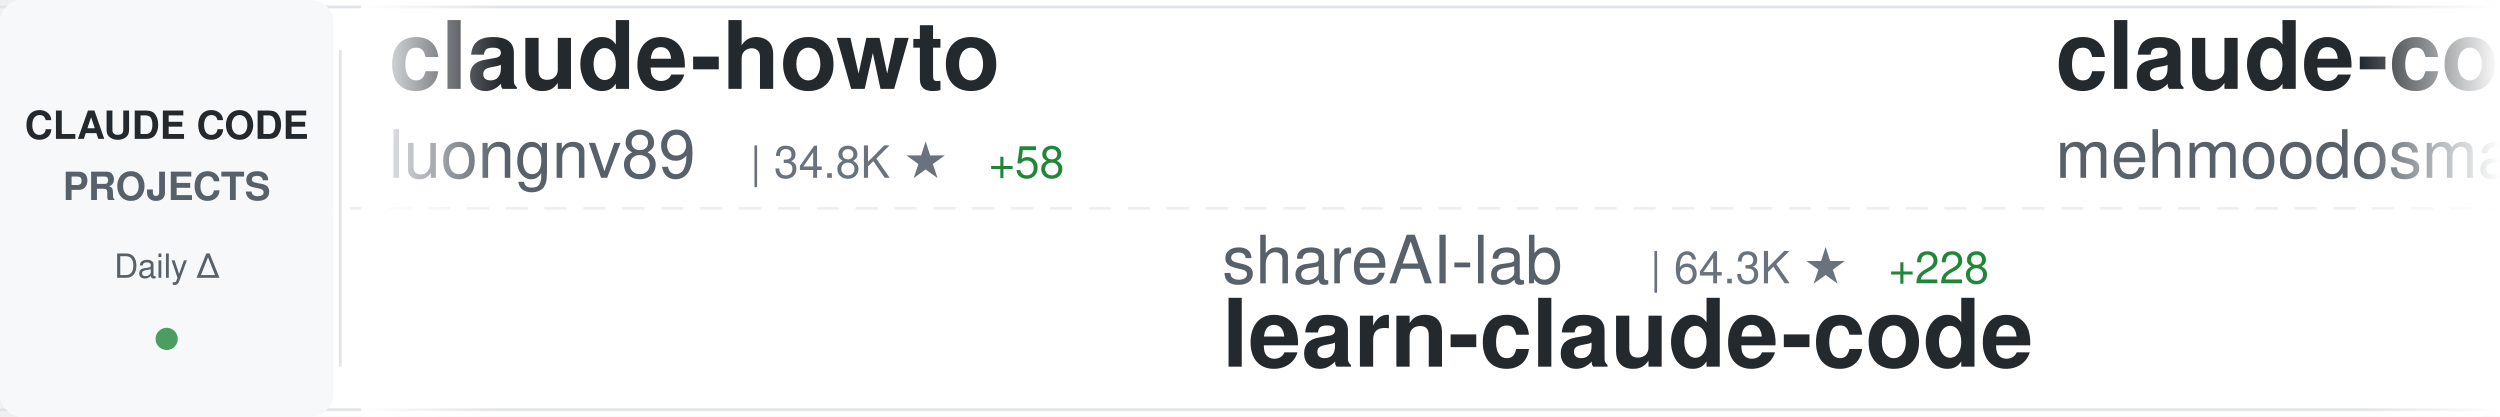
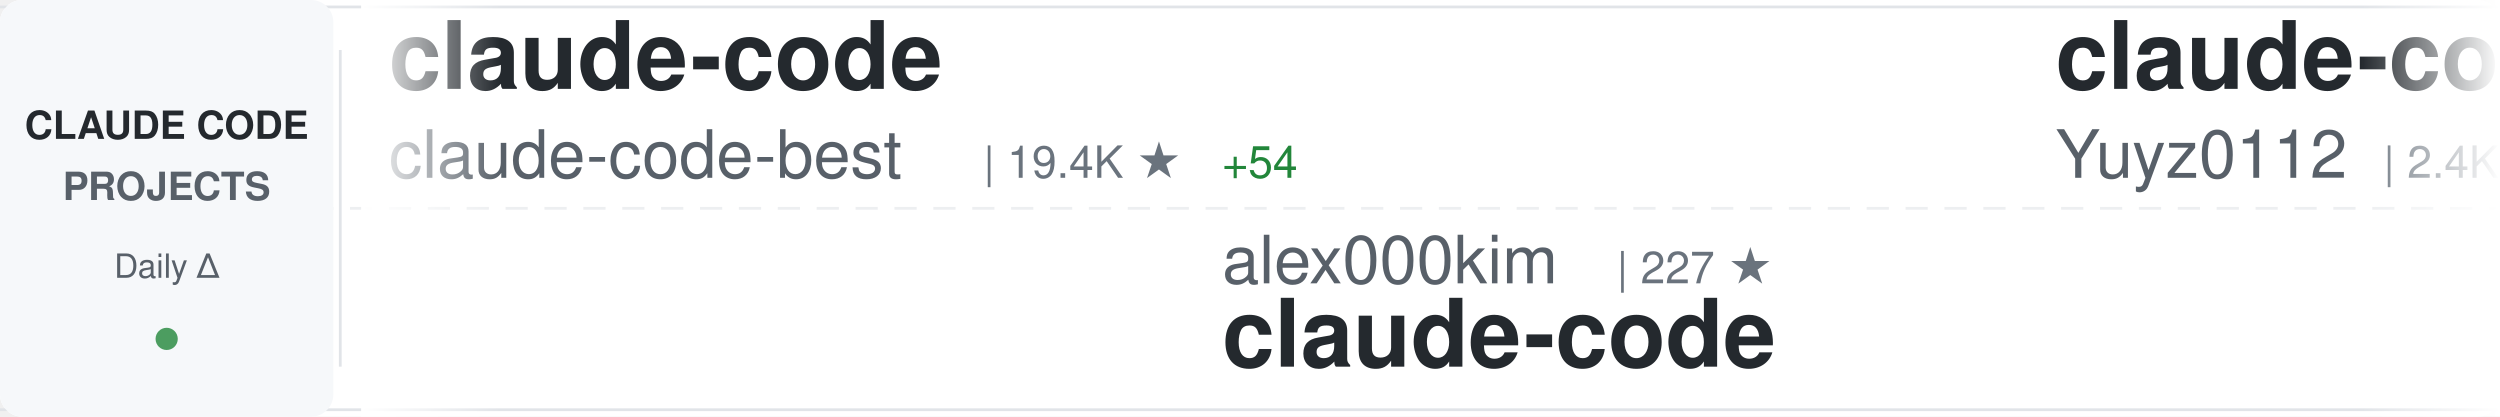
<svg xmlns="http://www.w3.org/2000/svg" width="900" height="150">
  <defs>
    <linearGradient id="awesomeLeftFade" x1="0%" y1="0%" x2="100%" y2="0%">
      <stop offset="0%" style="stop-color:#ffffff;stop-opacity:1" />
      <stop offset="100%" style="stop-color:#ffffff;stop-opacity:0" />
    </linearGradient>
    <linearGradient id="awesomeRightFade" x1="0%" y1="0%" x2="100%" y2="0%">
      <stop offset="0%" style="stop-color:#ffffff;stop-opacity:0" />
      <stop offset="100%" style="stop-color:#ffffff;stop-opacity:1" />
    </linearGradient>
  </defs>
  <rect width="900" height="150" fill="#ffffff" rx="8" />
  <rect x="0" y="2" width="900" height="1" fill="#e1e4e8" />
  <rect x="0" y="147" width="900" height="1" fill="#e1e4e8" />
  <line x1="0" y1="75" x2="900" y2="75" stroke="#e1e4e8" stroke-width="1" stroke-dasharray="8 6" opacity="0.6" />
  <rect x="0" y="0" width="120" height="150" fill="#f6f8fa" rx="8" />
  <text x="60" y="50" font-family="-apple-system, BlinkMacSystemFont, 'Segoe UI', Helvetica, Arial, sans-serif" font-size="14" font-weight="600" fill="#24292e" text-anchor="middle">CLAUDE CODE</text>
  <text x="60" y="72" font-family="-apple-system, BlinkMacSystemFont, 'Segoe UI', Helvetica, Arial, sans-serif" font-size="14" font-weight="600" fill="#586069" text-anchor="middle">PROJECTS</text>
  <text x="60" y="100" font-family="-apple-system, BlinkMacSystemFont, 'Segoe UI', Helvetica, Arial, sans-serif" font-size="12" font-weight="500" fill="#586069" text-anchor="middle">Daily Δ</text>
  <circle cx="60" cy="122" r="4" fill="#22863a" opacity="0.8" />
  <rect x="122" y="18" width="1" height="114" fill="#e1e4e8" />
  <clipPath id="awesomeTickerClip">
    <rect x="130" y="0" width="770" height="150" />
  </clipPath>
  <g clip-path="url(#awesomeTickerClip)">
    <g id="awesomeTickerItems">
      <animateTransform attributeName="transform" attributeType="XML" type="translate" from="0 0" to="-3000 0" dur="54s" repeatCount="indefinite" />
      <g transform="translate(0, 0)">
-         <text x="140" y="32" font-family="-apple-system, BlinkMacSystemFont, 'Segoe UI', Helvetica, Arial, sans-serif" font-size="34" font-weight="600" fill="#24292e">claude-howto</text>
-         <text x="140" y="64" font-family="-apple-system, BlinkMacSystemFont, 'Segoe UI', Helvetica, Arial, sans-serif" font-size="24" font-weight="400" fill="#586069">luongnv89</text>
-         <text x="270" y="64" font-family="-apple-system, BlinkMacSystemFont, 'Segoe UI', Helvetica, Arial, sans-serif" font-size="16" font-weight="500" fill="#6a737d">| 34.8K ★</text>
-         <text x="356" y="64" font-family="-apple-system, BlinkMacSystemFont, 'Segoe UI', Helvetica, Arial, sans-serif" font-size="16" font-weight="500" fill="#22863a"> +58</text>
+         <text x="140" y="32" font-family="-apple-system, BlinkMacSystemFont, 'Segoe UI', Helvetica, Arial, sans-serif" font-size="34" font-weight="600" fill="#24292e">claude-code</text>
+         <text x="140" y="64" font-family="-apple-system, BlinkMacSystemFont, 'Segoe UI', Helvetica, Arial, sans-serif" font-size="24" font-weight="400" fill="#586069">claude-code-best</text>
+         <text x="354" y="64" font-family="-apple-system, BlinkMacSystemFont, 'Segoe UI', Helvetica, Arial, sans-serif" font-size="16" font-weight="500" fill="#6a737d">| 19.4K ★</text>
+         <text x="440" y="64" font-family="-apple-system, BlinkMacSystemFont, 'Segoe UI', Helvetica, Arial, sans-serif" font-size="16" font-weight="500" fill="#22863a"> +54</text>
      </g>
      <g transform="translate(300, 0)">
-         <text x="140" y="102" font-family="-apple-system, BlinkMacSystemFont, 'Segoe UI', Helvetica, Arial, sans-serif" font-size="24" font-weight="400" fill="#586069">shareAI-lab</text>
-         <text x="294" y="102" font-family="-apple-system, BlinkMacSystemFont, 'Segoe UI', Helvetica, Arial, sans-serif" font-size="16" font-weight="500" fill="#6a737d">| 64.3K ★</text>
-         <text x="380" y="102" font-family="-apple-system, BlinkMacSystemFont, 'Segoe UI', Helvetica, Arial, sans-serif" font-size="16" font-weight="500" fill="#22863a"> +228</text>
-         <text x="140" y="132" font-family="-apple-system, BlinkMacSystemFont, 'Segoe UI', Helvetica, Arial, sans-serif" font-size="34" font-weight="600" fill="#24292e">learn-claude-code</text>
+         <text x="140" y="102" font-family="-apple-system, BlinkMacSystemFont, 'Segoe UI', Helvetica, Arial, sans-serif" font-size="24" font-weight="400" fill="#586069">alex000kim</text>
+         <text x="282" y="102" font-family="-apple-system, BlinkMacSystemFont, 'Segoe UI', Helvetica, Arial, sans-serif" font-size="16" font-weight="500" fill="#6a737d">| 227 ★</text>
+         <text x="140" y="132" font-family="-apple-system, BlinkMacSystemFont, 'Segoe UI', Helvetica, Arial, sans-serif" font-size="34" font-weight="600" fill="#24292e">claude-code</text>
      </g>
      <g transform="translate(600, 0)">
-         <text x="140" y="32" font-family="-apple-system, BlinkMacSystemFont, 'Segoe UI', Helvetica, Arial, sans-serif" font-size="34" font-weight="600" fill="#24292e">claude-code</text>
-         <text x="140" y="64" font-family="-apple-system, BlinkMacSystemFont, 'Segoe UI', Helvetica, Arial, sans-serif" font-size="24" font-weight="400" fill="#586069">mehmoodosman</text>
-         <text x="306" y="64" font-family="-apple-system, BlinkMacSystemFont, 'Segoe UI', Helvetica, Arial, sans-serif" font-size="16" font-weight="500" fill="#6a737d">| 169 ★</text>
+         <text x="140" y="32" font-family="-apple-system, BlinkMacSystemFont, 'Segoe UI', Helvetica, Arial, sans-serif" font-size="34" font-weight="600" fill="#24292e">claude-code-reverse</text>
+         <text x="140" y="64" font-family="-apple-system, BlinkMacSystemFont, 'Segoe UI', Helvetica, Arial, sans-serif" font-size="24" font-weight="400" fill="#586069">Yuyz0112</text>
+         <text x="258" y="64" font-family="-apple-system, BlinkMacSystemFont, 'Segoe UI', Helvetica, Arial, sans-serif" font-size="16" font-weight="500" fill="#6a737d">| 2.4K ★</text>
      </g>
      <g transform="translate(900, 0)">
-         <text x="140" y="102" font-family="-apple-system, BlinkMacSystemFont, 'Segoe UI', Helvetica, Arial, sans-serif" font-size="24" font-weight="400" fill="#586069">Donchitos</text>
-         <text x="270" y="102" font-family="-apple-system, BlinkMacSystemFont, 'Segoe UI', Helvetica, Arial, sans-serif" font-size="16" font-weight="500" fill="#6a737d">| 20.7K ★</text>
-         <text x="356" y="102" font-family="-apple-system, BlinkMacSystemFont, 'Segoe UI', Helvetica, Arial, sans-serif" font-size="16" font-weight="500" fill="#22863a"> +83</text>
-         <text x="140" y="132" font-family="-apple-system, BlinkMacSystemFont, 'Segoe UI', Helvetica, Arial, sans-serif" font-size="34" font-weight="600" fill="#24292e">Claude-Code-Game-Studios</text>
+         <text x="140" y="102" font-family="-apple-system, BlinkMacSystemFont, 'Segoe UI', Helvetica, Arial, sans-serif" font-size="24" font-weight="400" fill="#586069">disler</text>
+         <text x="234" y="102" font-family="-apple-system, BlinkMacSystemFont, 'Segoe UI', Helvetica, Arial, sans-serif" font-size="16" font-weight="500" fill="#6a737d">| 3.7K ★</text>
+         <text x="311" y="102" font-family="-apple-system, BlinkMacSystemFont, 'Segoe UI', Helvetica, Arial, sans-serif" font-size="16" font-weight="500" fill="#22863a"> +4</text>
+         <text x="140" y="132" font-family="-apple-system, BlinkMacSystemFont, 'Segoe UI', Helvetica, Arial, sans-serif" font-size="34" font-weight="600" fill="#24292e">claude-code-hooks-master...</text>
      </g>
      <g transform="translate(1200, 0)">
-         <text x="140" y="32" font-family="-apple-system, BlinkMacSystemFont, 'Segoe UI', Helvetica, Arial, sans-serif" font-size="34" font-weight="600" fill="#24292e">claude-code-plugins-plus...</text>
-         <text x="140" y="64" font-family="-apple-system, BlinkMacSystemFont, 'Segoe UI', Helvetica, Arial, sans-serif" font-size="24" font-weight="400" fill="#586069">jeremylongshore</text>
-         <text x="342" y="64" font-family="-apple-system, BlinkMacSystemFont, 'Segoe UI', Helvetica, Arial, sans-serif" font-size="16" font-weight="500" fill="#6a737d">| 2.3K ★</text>
-         <text x="419" y="64" font-family="-apple-system, BlinkMacSystemFont, 'Segoe UI', Helvetica, Arial, sans-serif" font-size="16" font-weight="500" fill="#22863a"> +3</text>
+         <text x="140" y="32" font-family="-apple-system, BlinkMacSystemFont, 'Segoe UI', Helvetica, Arial, sans-serif" font-size="34" font-weight="600" fill="#24292e">claude-code</text>
+         <text x="140" y="64" font-family="-apple-system, BlinkMacSystemFont, 'Segoe UI', Helvetica, Arial, sans-serif" font-size="24" font-weight="400" fill="#586069">isboyjc</text>
+         <text x="246" y="64" font-family="-apple-system, BlinkMacSystemFont, 'Segoe UI', Helvetica, Arial, sans-serif" font-size="16" font-weight="500" fill="#6a737d">| 158 ★</text>
+         <text x="314" y="64" font-family="-apple-system, BlinkMacSystemFont, 'Segoe UI', Helvetica, Arial, sans-serif" font-size="16" font-weight="500" fill="#22863a"> +1</text>
      </g>
      <g transform="translate(1500, 0)">
-         <text x="140" y="102" font-family="-apple-system, BlinkMacSystemFont, 'Segoe UI', Helvetica, Arial, sans-serif" font-size="24" font-weight="400" fill="#586069">pengchengneo</text>
-         <text x="306" y="102" font-family="-apple-system, BlinkMacSystemFont, 'Segoe UI', Helvetica, Arial, sans-serif" font-size="16" font-weight="500" fill="#6a737d">| 1.4K ★</text>
-         <text x="383" y="102" font-family="-apple-system, BlinkMacSystemFont, 'Segoe UI', Helvetica, Arial, sans-serif" font-size="16" font-weight="500" fill="#22863a"> +4</text>
-         <text x="140" y="132" font-family="-apple-system, BlinkMacSystemFont, 'Segoe UI', Helvetica, Arial, sans-serif" font-size="34" font-weight="600" fill="#24292e">Claude-Code</text>
+         <text x="140" y="102" font-family="-apple-system, BlinkMacSystemFont, 'Segoe UI', Helvetica, Arial, sans-serif" font-size="24" font-weight="400" fill="#586069">Hyper66666</text>
+         <text x="282" y="102" font-family="-apple-system, BlinkMacSystemFont, 'Segoe UI', Helvetica, Arial, sans-serif" font-size="16" font-weight="500" fill="#6a737d">| 215 ★</text>
+         <text x="140" y="132" font-family="-apple-system, BlinkMacSystemFont, 'Segoe UI', Helvetica, Arial, sans-serif" font-size="34" font-weight="600" fill="#24292e">claude-code-sourcemap</text>
      </g>
      <g transform="translate(1800, 0)">
-         <text x="140" y="32" font-family="-apple-system, BlinkMacSystemFont, 'Segoe UI', Helvetica, Arial, sans-serif" font-size="34" font-weight="600" fill="#24292e">claude-code-tudou</text>
-         <text x="140" y="64" font-family="-apple-system, BlinkMacSystemFont, 'Segoe UI', Helvetica, Arial, sans-serif" font-size="24" font-weight="400" fill="#586069">AICoderTudou</text>
-         <text x="306" y="64" font-family="-apple-system, BlinkMacSystemFont, 'Segoe UI', Helvetica, Arial, sans-serif" font-size="16" font-weight="500" fill="#6a737d">| 500 ★</text>
+         <text x="140" y="32" font-family="-apple-system, BlinkMacSystemFont, 'Segoe UI', Helvetica, Arial, sans-serif" font-size="34" font-weight="600" fill="#24292e">claude-code-spec-workflo...</text>
+         <text x="140" y="64" font-family="-apple-system, BlinkMacSystemFont, 'Segoe UI', Helvetica, Arial, sans-serif" font-size="24" font-weight="400" fill="#586069">Pimzino</text>
+         <text x="246" y="64" font-family="-apple-system, BlinkMacSystemFont, 'Segoe UI', Helvetica, Arial, sans-serif" font-size="16" font-weight="500" fill="#6a737d">| 3.8K ★</text>
+         <text x="323" y="64" font-family="-apple-system, BlinkMacSystemFont, 'Segoe UI', Helvetica, Arial, sans-serif" font-size="16" font-weight="500" fill="#22863a"> +2</text>
      </g>
      <g transform="translate(2100, 0)">
-         <text x="140" y="102" font-family="-apple-system, BlinkMacSystemFont, 'Segoe UI', Helvetica, Arial, sans-serif" font-size="24" font-weight="400" fill="#586069">luyao618</text>
-         <text x="258" y="102" font-family="-apple-system, BlinkMacSystemFont, 'Segoe UI', Helvetica, Arial, sans-serif" font-size="16" font-weight="500" fill="#6a737d">| 1.5K ★</text>
-         <text x="335" y="102" font-family="-apple-system, BlinkMacSystemFont, 'Segoe UI', Helvetica, Arial, sans-serif" font-size="16" font-weight="500" fill="#22863a"> +5</text>
-         <text x="140" y="132" font-family="-apple-system, BlinkMacSystemFont, 'Segoe UI', Helvetica, Arial, sans-serif" font-size="34" font-weight="600" fill="#24292e">Claude-Code-Source-Study</text>
+         <text x="140" y="102" font-family="-apple-system, BlinkMacSystemFont, 'Segoe UI', Helvetica, Arial, sans-serif" font-size="24" font-weight="400" fill="#586069">sugyan</text>
+         <text x="234" y="102" font-family="-apple-system, BlinkMacSystemFont, 'Segoe UI', Helvetica, Arial, sans-serif" font-size="16" font-weight="500" fill="#6a737d">| 1.1K ★</text>
+         <text x="140" y="132" font-family="-apple-system, BlinkMacSystemFont, 'Segoe UI', Helvetica, Arial, sans-serif" font-size="34" font-weight="600" fill="#24292e">claude-code-webui</text>
      </g>
      <g transform="translate(2400, 0)">
-         <text x="140" y="32" font-family="-apple-system, BlinkMacSystemFont, 'Segoe UI', Helvetica, Arial, sans-serif" font-size="34" font-weight="600" fill="#24292e">claude-code</text>
-         <text x="140" y="64" font-family="-apple-system, BlinkMacSystemFont, 'Segoe UI', Helvetica, Arial, sans-serif" font-size="24" font-weight="400" fill="#586069">RishabhK103</text>
-         <text x="294" y="64" font-family="-apple-system, BlinkMacSystemFont, 'Segoe UI', Helvetica, Arial, sans-serif" font-size="16" font-weight="500" fill="#6a737d">| 87 ★</text>
+         <text x="140" y="32" font-family="-apple-system, BlinkMacSystemFont, 'Segoe UI', Helvetica, Arial, sans-serif" font-size="34" font-weight="600" fill="#24292e">edmunds-claude-code</text>
+         <text x="140" y="64" font-family="-apple-system, BlinkMacSystemFont, 'Segoe UI', Helvetica, Arial, sans-serif" font-size="24" font-weight="400" fill="#586069">edmund-io</text>
+         <text x="270" y="64" font-family="-apple-system, BlinkMacSystemFont, 'Segoe UI', Helvetica, Arial, sans-serif" font-size="16" font-weight="500" fill="#6a737d">| 1.4K ★</text>
+         <text x="347" y="64" font-family="-apple-system, BlinkMacSystemFont, 'Segoe UI', Helvetica, Arial, sans-serif" font-size="16" font-weight="500" fill="#22863a"> +1</text>
      </g>
      <g transform="translate(2700, 0)">
-         <text x="140" y="102" font-family="-apple-system, BlinkMacSystemFont, 'Segoe UI', Helvetica, Arial, sans-serif" font-size="24" font-weight="400" fill="#586069">Windy3f3f3f3f</text>
-         <text x="318" y="102" font-family="-apple-system, BlinkMacSystemFont, 'Segoe UI', Helvetica, Arial, sans-serif" font-size="16" font-weight="500" fill="#6a737d">| 1.3K ★</text>
-         <text x="395" y="102" font-family="-apple-system, BlinkMacSystemFont, 'Segoe UI', Helvetica, Arial, sans-serif" font-size="16" font-weight="500" fill="#22863a"> +8</text>
-         <text x="140" y="132" font-family="-apple-system, BlinkMacSystemFont, 'Segoe UI', Helvetica, Arial, sans-serif" font-size="34" font-weight="600" fill="#24292e">claude-code-from-scratch</text>
+         <text x="140" y="102" font-family="-apple-system, BlinkMacSystemFont, 'Segoe UI', Helvetica, Arial, sans-serif" font-size="24" font-weight="400" fill="#586069">lowcortisolprogrammer</text>
+         <text x="414" y="102" font-family="-apple-system, BlinkMacSystemFont, 'Segoe UI', Helvetica, Arial, sans-serif" font-size="16" font-weight="500" fill="#6a737d">| 172 ★</text>
+         <text x="140" y="132" font-family="-apple-system, BlinkMacSystemFont, 'Segoe UI', Helvetica, Arial, sans-serif" font-size="34" font-weight="600" fill="#24292e">claude-code</text>
      </g>
      <g transform="translate(3000, 0)">
-         <text x="140" y="32" font-family="-apple-system, BlinkMacSystemFont, 'Segoe UI', Helvetica, Arial, sans-serif" font-size="34" font-weight="600" fill="#24292e">claude-howto</text>
-         <text x="140" y="64" font-family="-apple-system, BlinkMacSystemFont, 'Segoe UI', Helvetica, Arial, sans-serif" font-size="24" font-weight="400" fill="#586069">luongnv89</text>
-         <text x="270" y="64" font-family="-apple-system, BlinkMacSystemFont, 'Segoe UI', Helvetica, Arial, sans-serif" font-size="16" font-weight="500" fill="#6a737d">| 34.8K ★</text>
-         <text x="356" y="64" font-family="-apple-system, BlinkMacSystemFont, 'Segoe UI', Helvetica, Arial, sans-serif" font-size="16" font-weight="500" fill="#22863a"> +58</text>
+         <text x="140" y="32" font-family="-apple-system, BlinkMacSystemFont, 'Segoe UI', Helvetica, Arial, sans-serif" font-size="34" font-weight="600" fill="#24292e">claude-code</text>
+         <text x="140" y="64" font-family="-apple-system, BlinkMacSystemFont, 'Segoe UI', Helvetica, Arial, sans-serif" font-size="24" font-weight="400" fill="#586069">claude-code-best</text>
+         <text x="354" y="64" font-family="-apple-system, BlinkMacSystemFont, 'Segoe UI', Helvetica, Arial, sans-serif" font-size="16" font-weight="500" fill="#6a737d">| 19.4K ★</text>
+         <text x="440" y="64" font-family="-apple-system, BlinkMacSystemFont, 'Segoe UI', Helvetica, Arial, sans-serif" font-size="16" font-weight="500" fill="#22863a"> +54</text>
      </g>
      <g transform="translate(3300, 0)">
-         <text x="140" y="102" font-family="-apple-system, BlinkMacSystemFont, 'Segoe UI', Helvetica, Arial, sans-serif" font-size="24" font-weight="400" fill="#586069">shareAI-lab</text>
-         <text x="294" y="102" font-family="-apple-system, BlinkMacSystemFont, 'Segoe UI', Helvetica, Arial, sans-serif" font-size="16" font-weight="500" fill="#6a737d">| 64.3K ★</text>
-         <text x="380" y="102" font-family="-apple-system, BlinkMacSystemFont, 'Segoe UI', Helvetica, Arial, sans-serif" font-size="16" font-weight="500" fill="#22863a"> +228</text>
-         <text x="140" y="132" font-family="-apple-system, BlinkMacSystemFont, 'Segoe UI', Helvetica, Arial, sans-serif" font-size="34" font-weight="600" fill="#24292e">learn-claude-code</text>
+         <text x="140" y="102" font-family="-apple-system, BlinkMacSystemFont, 'Segoe UI', Helvetica, Arial, sans-serif" font-size="24" font-weight="400" fill="#586069">alex000kim</text>
+         <text x="282" y="102" font-family="-apple-system, BlinkMacSystemFont, 'Segoe UI', Helvetica, Arial, sans-serif" font-size="16" font-weight="500" fill="#6a737d">| 227 ★</text>
+         <text x="140" y="132" font-family="-apple-system, BlinkMacSystemFont, 'Segoe UI', Helvetica, Arial, sans-serif" font-size="34" font-weight="600" fill="#24292e">claude-code</text>
      </g>
      <g transform="translate(3600, 0)">
-         <text x="140" y="32" font-family="-apple-system, BlinkMacSystemFont, 'Segoe UI', Helvetica, Arial, sans-serif" font-size="34" font-weight="600" fill="#24292e">claude-code</text>
-         <text x="140" y="64" font-family="-apple-system, BlinkMacSystemFont, 'Segoe UI', Helvetica, Arial, sans-serif" font-size="24" font-weight="400" fill="#586069">mehmoodosman</text>
-         <text x="306" y="64" font-family="-apple-system, BlinkMacSystemFont, 'Segoe UI', Helvetica, Arial, sans-serif" font-size="16" font-weight="500" fill="#6a737d">| 169 ★</text>
+         <text x="140" y="32" font-family="-apple-system, BlinkMacSystemFont, 'Segoe UI', Helvetica, Arial, sans-serif" font-size="34" font-weight="600" fill="#24292e">claude-code-reverse</text>
+         <text x="140" y="64" font-family="-apple-system, BlinkMacSystemFont, 'Segoe UI', Helvetica, Arial, sans-serif" font-size="24" font-weight="400" fill="#586069">Yuyz0112</text>
+         <text x="258" y="64" font-family="-apple-system, BlinkMacSystemFont, 'Segoe UI', Helvetica, Arial, sans-serif" font-size="16" font-weight="500" fill="#6a737d">| 2.4K ★</text>
      </g>
      <g transform="translate(3900, 0)">
-         <text x="140" y="102" font-family="-apple-system, BlinkMacSystemFont, 'Segoe UI', Helvetica, Arial, sans-serif" font-size="24" font-weight="400" fill="#586069">Donchitos</text>
-         <text x="270" y="102" font-family="-apple-system, BlinkMacSystemFont, 'Segoe UI', Helvetica, Arial, sans-serif" font-size="16" font-weight="500" fill="#6a737d">| 20.7K ★</text>
-         <text x="356" y="102" font-family="-apple-system, BlinkMacSystemFont, 'Segoe UI', Helvetica, Arial, sans-serif" font-size="16" font-weight="500" fill="#22863a"> +83</text>
-         <text x="140" y="132" font-family="-apple-system, BlinkMacSystemFont, 'Segoe UI', Helvetica, Arial, sans-serif" font-size="34" font-weight="600" fill="#24292e">Claude-Code-Game-Studios</text>
+         <text x="140" y="102" font-family="-apple-system, BlinkMacSystemFont, 'Segoe UI', Helvetica, Arial, sans-serif" font-size="24" font-weight="400" fill="#586069">disler</text>
+         <text x="234" y="102" font-family="-apple-system, BlinkMacSystemFont, 'Segoe UI', Helvetica, Arial, sans-serif" font-size="16" font-weight="500" fill="#6a737d">| 3.7K ★</text>
+         <text x="311" y="102" font-family="-apple-system, BlinkMacSystemFont, 'Segoe UI', Helvetica, Arial, sans-serif" font-size="16" font-weight="500" fill="#22863a"> +4</text>
+         <text x="140" y="132" font-family="-apple-system, BlinkMacSystemFont, 'Segoe UI', Helvetica, Arial, sans-serif" font-size="34" font-weight="600" fill="#24292e">claude-code-hooks-master...</text>
      </g>
    </g>
  </g>
  <rect x="130" y="0" width="50" height="150" fill="url(#awesomeLeftFade)" />
  <rect x="850" y="0" width="50" height="150" fill="url(#awesomeRightFade)" />
</svg>
